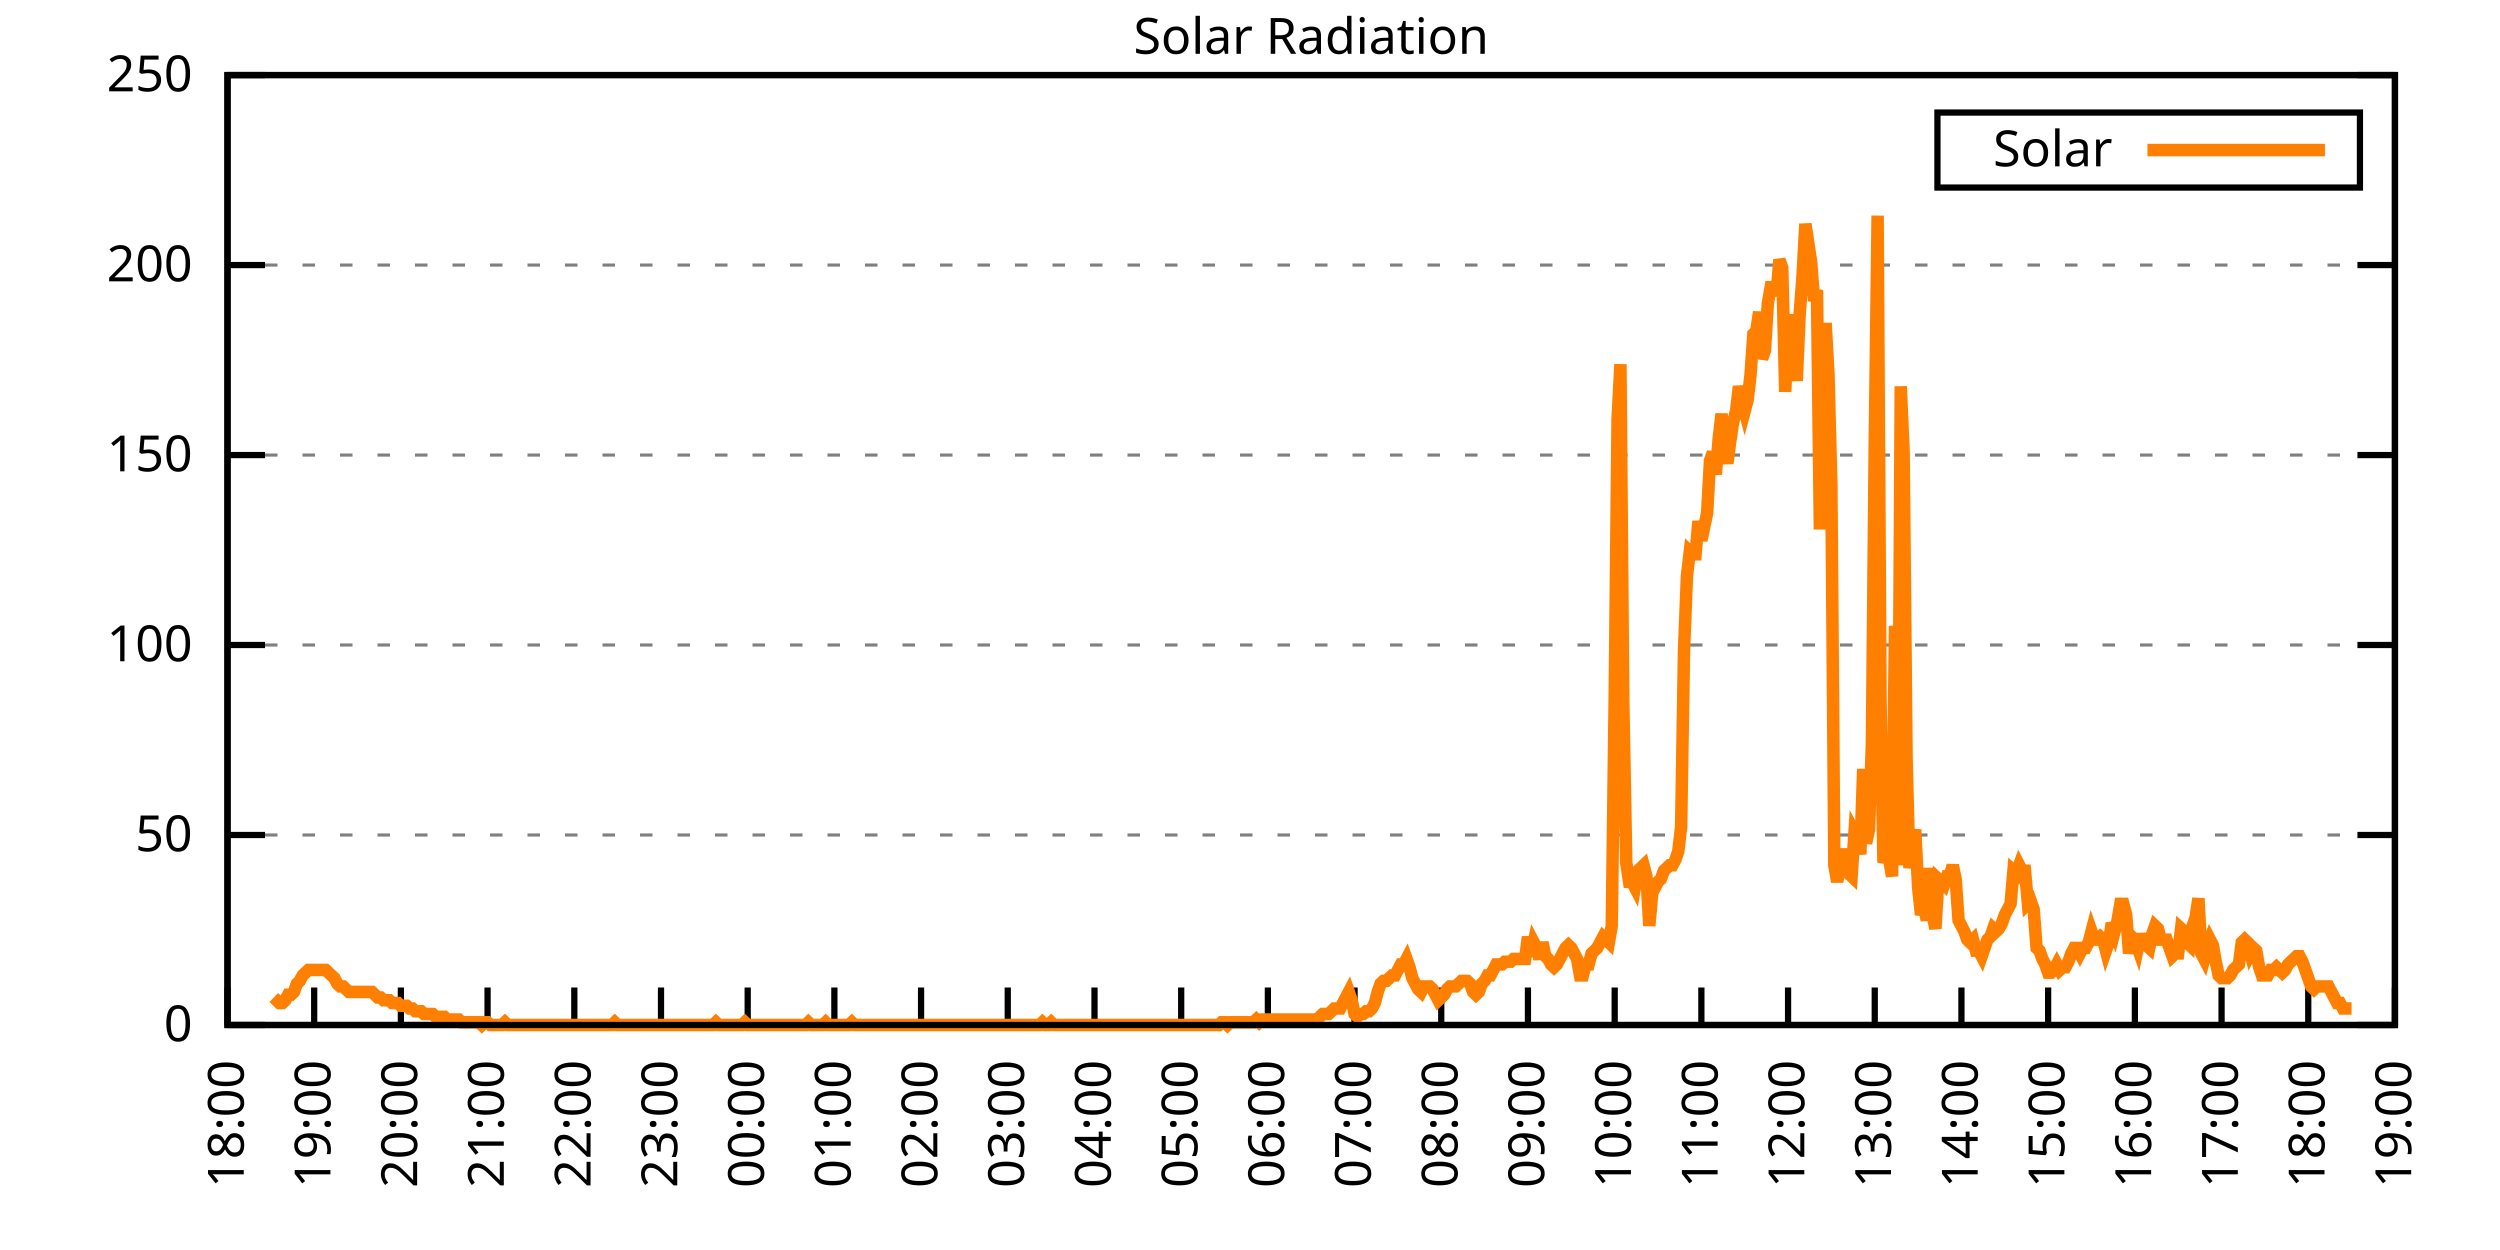
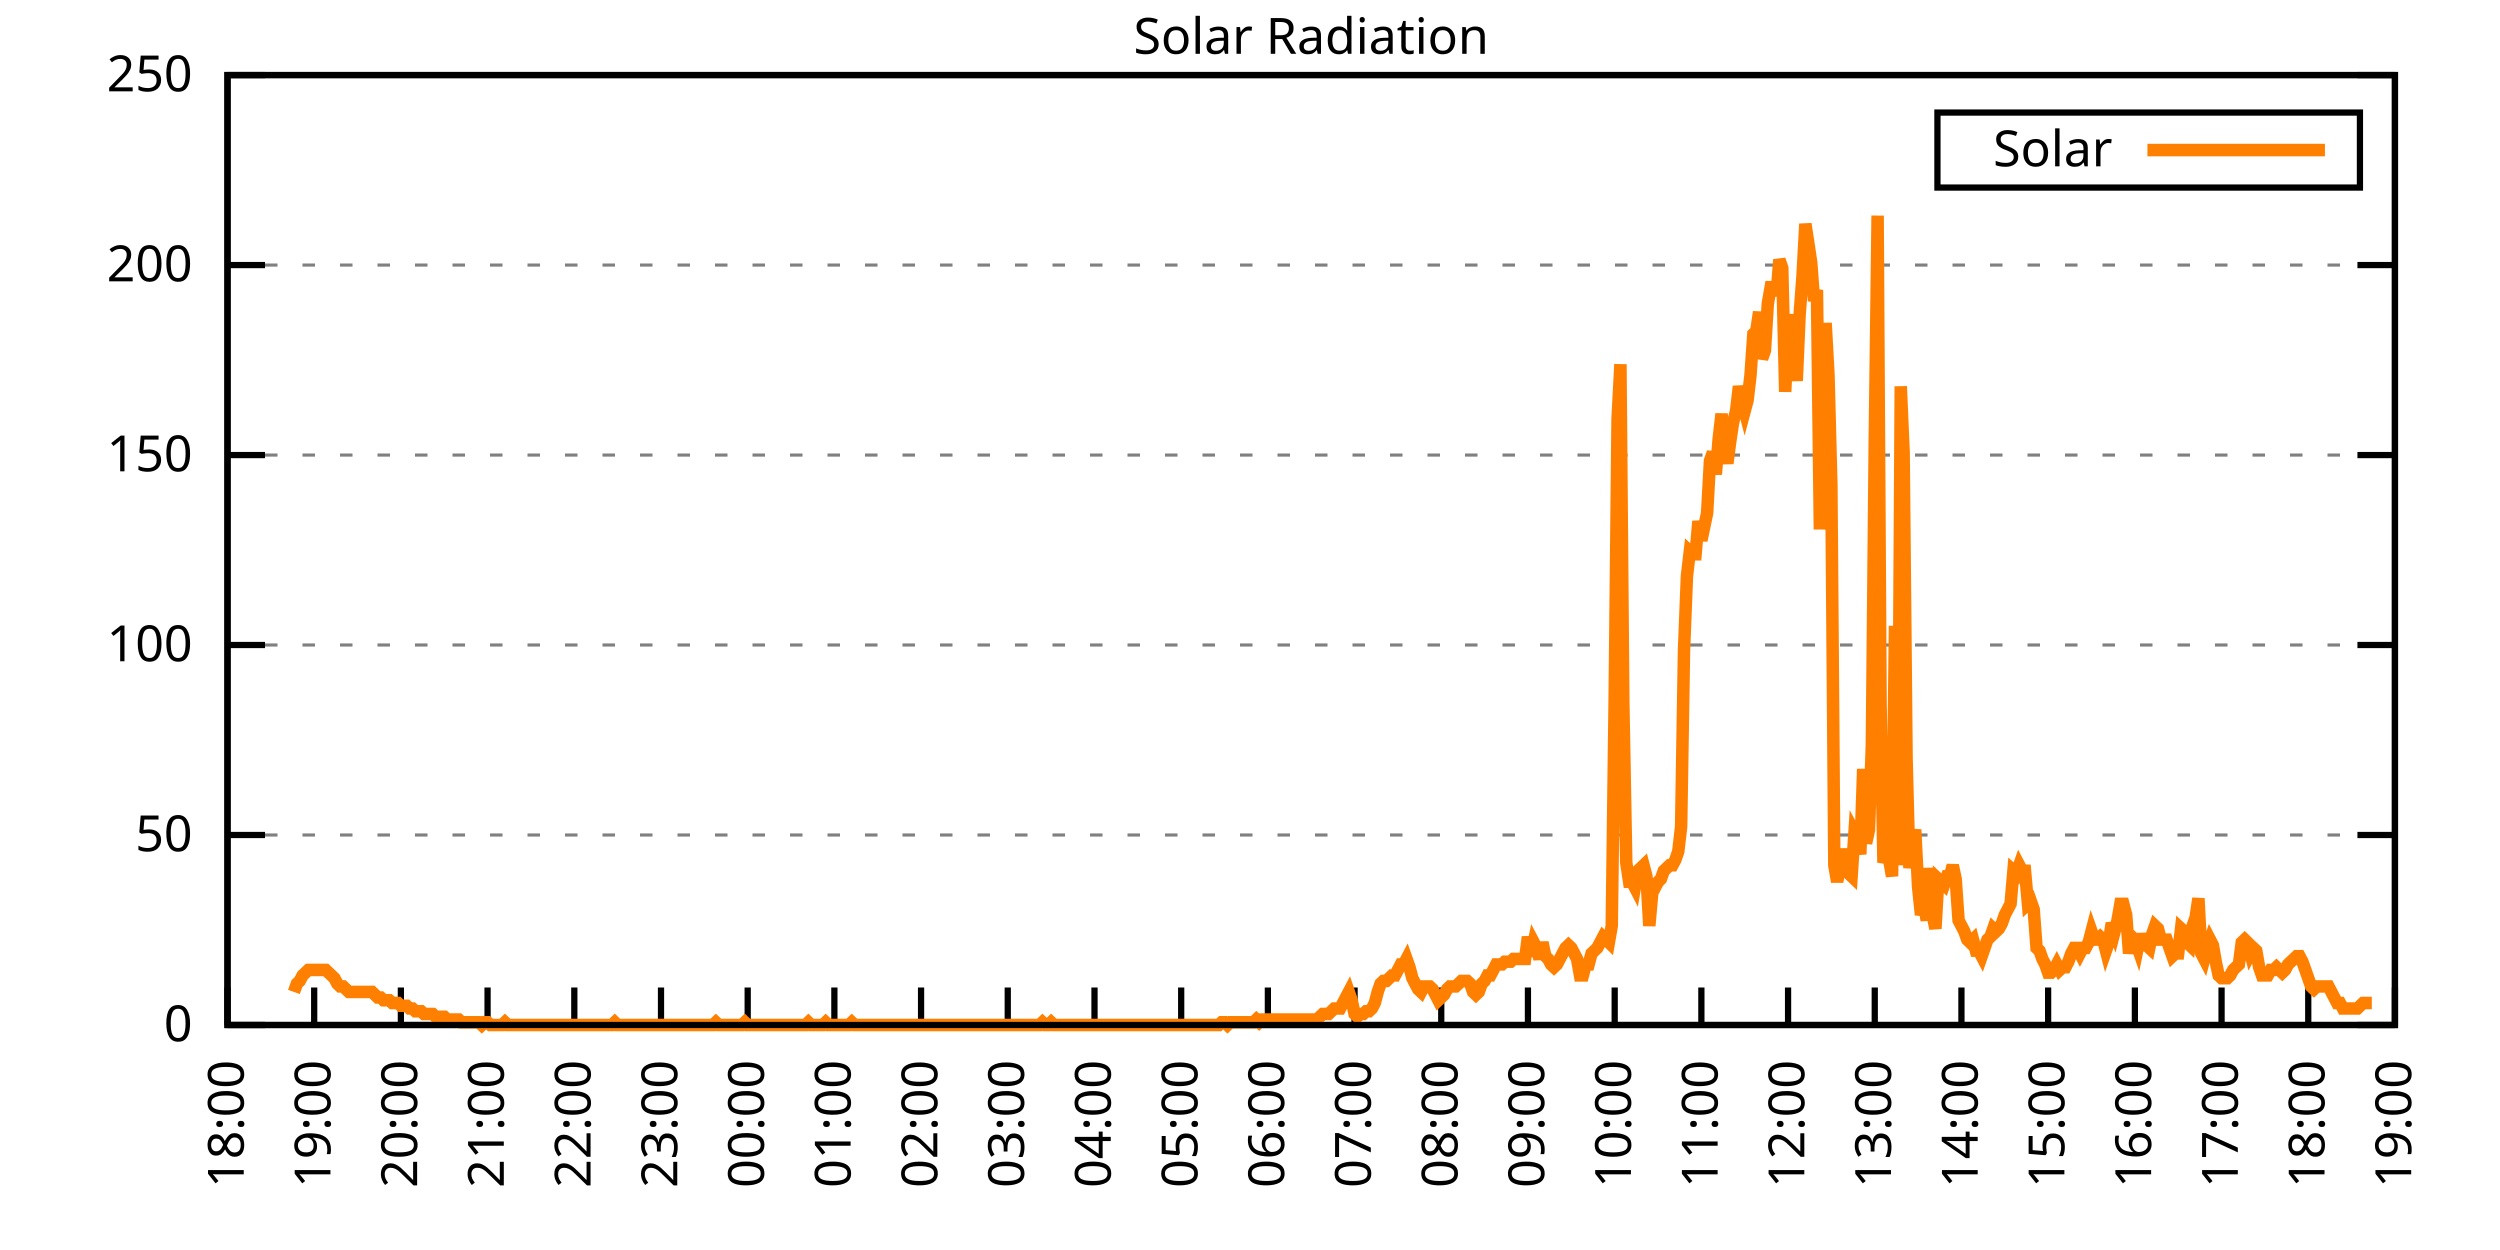
<svg xmlns="http://www.w3.org/2000/svg" xmlns:xlink="http://www.w3.org/1999/xlink" width="400" height="200" viewBox="0 0 400 200">
  <g id="gnuplot_canvas">
    <rect x="0" y="0" width="400" height="200" fill="none" />
    <defs>
      <circle id="gpDot" r="0.5" stroke-width="0.5" stroke="currentColor" />
      <path id="gpPt0" stroke-width="0.333" stroke="currentColor" d="M-1,0 h2 M0,-1 v2" />
      <path id="gpPt1" stroke-width="0.333" stroke="currentColor" d="M-1,-1 L1,1 M1,-1 L-1,1" />
      <path id="gpPt2" stroke-width="0.333" stroke="currentColor" d="M-1,0 L1,0 M0,-1 L0,1 M-1,-1 L1,1 M-1,1 L1,-1" />
      <rect id="gpPt3" stroke-width="0.333" stroke="currentColor" x="-1" y="-1" width="2" height="2" />
      <rect id="gpPt4" stroke-width="0.333" stroke="currentColor" fill="currentColor" x="-1" y="-1" width="2" height="2" />
      <circle id="gpPt5" stroke-width="0.333" stroke="currentColor" cx="0" cy="0" r="1" />
      <use xlink:href="#gpPt5" id="gpPt6" fill="currentColor" stroke="none" />
      <path id="gpPt7" stroke-width="0.333" stroke="currentColor" d="M0,-1.33 L-1.33,0.67 L1.33,0.67 z" />
      <use xlink:href="#gpPt7" id="gpPt8" fill="currentColor" stroke="none" />
      <use xlink:href="#gpPt7" id="gpPt9" stroke="currentColor" transform="rotate(180)" />
      <use xlink:href="#gpPt9" id="gpPt10" fill="currentColor" stroke="none" />
      <use xlink:href="#gpPt3" id="gpPt11" stroke="currentColor" transform="rotate(45)" />
      <use xlink:href="#gpPt11" id="gpPt12" fill="currentColor" stroke="none" />
      <path id="gpPt13" stroke-width="0.333" stroke="currentColor" d="M0,1.330 L1.265,0.411 L0.782,-1.067 L-0.782,-1.076 L-1.265,0.411 z" />
      <use xlink:href="#gpPt13" id="gpPt14" fill="currentColor" stroke="none" />
      <filter id="textbox" filterUnits="objectBoundingBox" x="0" y="0" height="1" width="1">
        <feFlood flood-color="white" flood-opacity="1" result="bgnd" />
        <feComposite in="SourceGraphic" in2="bgnd" operator="atop" />
      </filter>
      <filter id="greybox" filterUnits="objectBoundingBox" x="0" y="0" height="1" width="1">
        <feFlood flood-color="lightgrey" flood-opacity="1" result="grey" />
        <feComposite in="SourceGraphic" in2="grey" operator="atop" />
      </filter>
    </defs>
    <g fill="none" color="white" stroke="currentColor" stroke-width="1.00" stroke-linecap="butt" stroke-linejoin="miter">
</g>
    <g fill="none" color="black" stroke="currentColor" stroke-width="1.00" stroke-linecap="butt" stroke-linejoin="miter">
      <g stroke="none" shape-rendering="crispEdges">
        <polygon fill="rgb(255, 255, 255)" points="36.40,164.00 383.18,164.00 383.18,12.02 36.40,12.02 " />
      </g>
    </g>
    <g fill="none" color="black" stroke="currentColor" stroke-width="1.00" stroke-linecap="butt" stroke-linejoin="miter">
</g>
    <g fill="none" color="black" stroke="black" stroke-width="0.50" stroke-linecap="butt" stroke-linejoin="miter">
</g>
    <g fill="none" color="gray" stroke="currentColor" stroke-width="0.50" stroke-linecap="butt" stroke-linejoin="miter">
      <path stroke="gray" stroke-dasharray="2,4" class="gridline" d="M36.40,164.00 L383.19,164.00  " />
    </g>
    <g fill="none" color="gray" stroke="gray" stroke-width="1.00" stroke-linecap="butt" stroke-linejoin="miter">
</g>
    <g fill="none" color="black" stroke="currentColor" stroke-width="1.00" stroke-linecap="butt" stroke-linejoin="miter">
      <path stroke="black" d="M36.40,164.00 L42.40,164.00 M383.19,164.00 L377.19,164.00  " />
      <g transform="translate(30.80,166.60)" stroke="none" fill="black" font-family="Sans" font-size="8.00" text-anchor="end">
        <text>
          <tspan font-family="Sans"> 0</tspan>
        </text>
      </g>
    </g>
    <g fill="none" color="black" stroke="currentColor" stroke-width="1.00" stroke-linecap="butt" stroke-linejoin="miter">
</g>
    <g fill="none" color="black" stroke="black" stroke-width="0.50" stroke-linecap="butt" stroke-linejoin="miter">
</g>
    <g fill="none" color="gray" stroke="currentColor" stroke-width="0.50" stroke-linecap="butt" stroke-linejoin="miter">
      <path stroke="gray" stroke-dasharray="2,4" class="gridline" d="M36.40,133.60 L383.19,133.60  " />
    </g>
    <g fill="none" color="gray" stroke="gray" stroke-width="1.00" stroke-linecap="butt" stroke-linejoin="miter">
</g>
    <g fill="none" color="black" stroke="currentColor" stroke-width="1.00" stroke-linecap="butt" stroke-linejoin="miter">
      <path stroke="black" d="M36.40,133.60 L42.40,133.60 M383.19,133.60 L377.19,133.60  " />
      <g transform="translate(30.80,136.20)" stroke="none" fill="black" font-family="Sans" font-size="8.00" text-anchor="end">
        <text>
          <tspan font-family="Sans"> 50</tspan>
        </text>
      </g>
    </g>
    <g fill="none" color="black" stroke="currentColor" stroke-width="1.00" stroke-linecap="butt" stroke-linejoin="miter">
</g>
    <g fill="none" color="black" stroke="black" stroke-width="0.50" stroke-linecap="butt" stroke-linejoin="miter">
</g>
    <g fill="none" color="gray" stroke="currentColor" stroke-width="0.50" stroke-linecap="butt" stroke-linejoin="miter">
      <path stroke="gray" stroke-dasharray="2,4" class="gridline" d="M36.40,103.20 L383.19,103.20  " />
    </g>
    <g fill="none" color="gray" stroke="gray" stroke-width="1.00" stroke-linecap="butt" stroke-linejoin="miter">
</g>
    <g fill="none" color="black" stroke="currentColor" stroke-width="1.00" stroke-linecap="butt" stroke-linejoin="miter">
      <path stroke="black" d="M36.40,103.20 L42.40,103.20 M383.19,103.20 L377.19,103.20  " />
      <g transform="translate(30.80,105.80)" stroke="none" fill="black" font-family="Sans" font-size="8.00" text-anchor="end">
        <text>
          <tspan font-family="Sans"> 100</tspan>
        </text>
      </g>
    </g>
    <g fill="none" color="black" stroke="currentColor" stroke-width="1.00" stroke-linecap="butt" stroke-linejoin="miter">
</g>
    <g fill="none" color="black" stroke="black" stroke-width="0.50" stroke-linecap="butt" stroke-linejoin="miter">
</g>
    <g fill="none" color="gray" stroke="currentColor" stroke-width="0.50" stroke-linecap="butt" stroke-linejoin="miter">
      <path stroke="gray" stroke-dasharray="2,4" class="gridline" d="M36.40,72.81 L383.19,72.81  " />
    </g>
    <g fill="none" color="gray" stroke="gray" stroke-width="1.00" stroke-linecap="butt" stroke-linejoin="miter">
</g>
    <g fill="none" color="black" stroke="currentColor" stroke-width="1.00" stroke-linecap="butt" stroke-linejoin="miter">
      <path stroke="black" d="M36.40,72.81 L42.40,72.81 M383.19,72.81 L377.19,72.81  " />
      <g transform="translate(30.80,75.41)" stroke="none" fill="black" font-family="Sans" font-size="8.00" text-anchor="end">
        <text>
          <tspan font-family="Sans"> 150</tspan>
        </text>
      </g>
    </g>
    <g fill="none" color="black" stroke="currentColor" stroke-width="1.00" stroke-linecap="butt" stroke-linejoin="miter">
</g>
    <g fill="none" color="black" stroke="black" stroke-width="0.50" stroke-linecap="butt" stroke-linejoin="miter">
</g>
    <g fill="none" color="gray" stroke="currentColor" stroke-width="0.50" stroke-linecap="butt" stroke-linejoin="miter">
      <path stroke="gray" stroke-dasharray="2,4" class="gridline" d="M36.40,42.41 L383.19,42.41  " />
    </g>
    <g fill="none" color="gray" stroke="gray" stroke-width="1.00" stroke-linecap="butt" stroke-linejoin="miter">
</g>
    <g fill="none" color="black" stroke="currentColor" stroke-width="1.00" stroke-linecap="butt" stroke-linejoin="miter">
      <path stroke="black" d="M36.40,42.41 L42.40,42.41 M383.19,42.41 L377.19,42.41  " />
      <g transform="translate(30.80,45.01)" stroke="none" fill="black" font-family="Sans" font-size="8.00" text-anchor="end">
        <text>
          <tspan font-family="Sans"> 200</tspan>
        </text>
      </g>
    </g>
    <g fill="none" color="black" stroke="currentColor" stroke-width="1.00" stroke-linecap="butt" stroke-linejoin="miter">
</g>
    <g fill="none" color="black" stroke="black" stroke-width="0.50" stroke-linecap="butt" stroke-linejoin="miter">
</g>
    <g fill="none" color="gray" stroke="currentColor" stroke-width="0.50" stroke-linecap="butt" stroke-linejoin="miter">
      <path stroke="gray" stroke-dasharray="2,4" class="gridline" d="M36.40,12.01 L383.19,12.01  " />
    </g>
    <g fill="none" color="gray" stroke="gray" stroke-width="1.00" stroke-linecap="butt" stroke-linejoin="miter">
</g>
    <g fill="none" color="black" stroke="currentColor" stroke-width="1.00" stroke-linecap="butt" stroke-linejoin="miter">
      <path stroke="black" d="M36.40,12.01 L42.40,12.01 M383.19,12.01 L377.19,12.01  " />
      <g transform="translate(30.80,14.61)" stroke="none" fill="black" font-family="Sans" font-size="8.00" text-anchor="end">
        <text>
          <tspan font-family="Sans"> 250</tspan>
        </text>
      </g>
    </g>
    <g fill="none" color="black" stroke="currentColor" stroke-width="1.00" stroke-linecap="butt" stroke-linejoin="miter">
      <path stroke="black" d="M36.40,164.00 L36.40,158.00  " />
      <g transform="translate(39.00,169.60) rotate(270.00)" stroke="none" fill="black" font-family="Sans" font-size="8.00" text-anchor="end">
        <text>
          <tspan font-family="Sans">18:00</tspan>
        </text>
      </g>
    </g>
    <g fill="none" color="black" stroke="currentColor" stroke-width="1.00" stroke-linecap="butt" stroke-linejoin="miter">
      <path stroke="black" d="M50.27,164.00 L50.27,158.00  " />
      <g transform="translate(52.87,169.60) rotate(270.00)" stroke="none" fill="black" font-family="Sans" font-size="8.00" text-anchor="end">
        <text>
          <tspan font-family="Sans">19:00</tspan>
        </text>
      </g>
    </g>
    <g fill="none" color="black" stroke="currentColor" stroke-width="1.00" stroke-linecap="butt" stroke-linejoin="miter">
      <path stroke="black" d="M64.14,164.00 L64.14,158.00  " />
      <g transform="translate(66.74,169.60) rotate(270.00)" stroke="none" fill="black" font-family="Sans" font-size="8.00" text-anchor="end">
        <text>
          <tspan font-family="Sans">20:00</tspan>
        </text>
      </g>
    </g>
    <g fill="none" color="black" stroke="currentColor" stroke-width="1.00" stroke-linecap="butt" stroke-linejoin="miter">
      <path stroke="black" d="M78.01,164.00 L78.01,158.00  " />
      <g transform="translate(80.61,169.60) rotate(270.00)" stroke="none" fill="black" font-family="Sans" font-size="8.00" text-anchor="end">
        <text>
          <tspan font-family="Sans">21:00</tspan>
        </text>
      </g>
    </g>
    <g fill="none" color="black" stroke="currentColor" stroke-width="1.00" stroke-linecap="butt" stroke-linejoin="miter">
      <path stroke="black" d="M91.89,164.00 L91.89,158.00  " />
      <g transform="translate(94.49,169.60) rotate(270.00)" stroke="none" fill="black" font-family="Sans" font-size="8.00" text-anchor="end">
        <text>
          <tspan font-family="Sans">22:00</tspan>
        </text>
      </g>
    </g>
    <g fill="none" color="black" stroke="currentColor" stroke-width="1.00" stroke-linecap="butt" stroke-linejoin="miter">
      <path stroke="black" d="M105.76,164.00 L105.76,158.00  " />
      <g transform="translate(108.36,169.60) rotate(270.00)" stroke="none" fill="black" font-family="Sans" font-size="8.00" text-anchor="end">
        <text>
          <tspan font-family="Sans">23:00</tspan>
        </text>
      </g>
    </g>
    <g fill="none" color="black" stroke="currentColor" stroke-width="1.00" stroke-linecap="butt" stroke-linejoin="miter">
      <path stroke="black" d="M119.63,164.00 L119.63,158.00  " />
      <g transform="translate(122.23,169.60) rotate(270.00)" stroke="none" fill="black" font-family="Sans" font-size="8.00" text-anchor="end">
        <text>
          <tspan font-family="Sans">00:00</tspan>
        </text>
      </g>
    </g>
    <g fill="none" color="black" stroke="currentColor" stroke-width="1.00" stroke-linecap="butt" stroke-linejoin="miter">
      <path stroke="black" d="M133.50,164.00 L133.50,158.00  " />
      <g transform="translate(136.10,169.60) rotate(270.00)" stroke="none" fill="black" font-family="Sans" font-size="8.00" text-anchor="end">
        <text>
          <tspan font-family="Sans">01:00</tspan>
        </text>
      </g>
    </g>
    <g fill="none" color="black" stroke="currentColor" stroke-width="1.00" stroke-linecap="butt" stroke-linejoin="miter">
      <path stroke="black" d="M147.37,164.00 L147.37,158.00  " />
      <g transform="translate(149.97,169.60) rotate(270.00)" stroke="none" fill="black" font-family="Sans" font-size="8.00" text-anchor="end">
        <text>
          <tspan font-family="Sans">02:00</tspan>
        </text>
      </g>
    </g>
    <g fill="none" color="black" stroke="currentColor" stroke-width="1.00" stroke-linecap="butt" stroke-linejoin="miter">
      <path stroke="black" d="M161.24,164.00 L161.24,158.00  " />
      <g transform="translate(163.84,169.60) rotate(270.00)" stroke="none" fill="black" font-family="Sans" font-size="8.00" text-anchor="end">
        <text>
          <tspan font-family="Sans">03:00</tspan>
        </text>
      </g>
    </g>
    <g fill="none" color="black" stroke="currentColor" stroke-width="1.00" stroke-linecap="butt" stroke-linejoin="miter">
      <path stroke="black" d="M175.12,164.00 L175.12,158.00  " />
      <g transform="translate(177.72,169.60) rotate(270.00)" stroke="none" fill="black" font-family="Sans" font-size="8.00" text-anchor="end">
        <text>
          <tspan font-family="Sans">04:00</tspan>
        </text>
      </g>
    </g>
    <g fill="none" color="black" stroke="currentColor" stroke-width="1.00" stroke-linecap="butt" stroke-linejoin="miter">
      <path stroke="black" d="M188.99,164.00 L188.99,158.00  " />
      <g transform="translate(191.59,169.60) rotate(270.00)" stroke="none" fill="black" font-family="Sans" font-size="8.00" text-anchor="end">
        <text>
          <tspan font-family="Sans">05:00</tspan>
        </text>
      </g>
    </g>
    <g fill="none" color="black" stroke="currentColor" stroke-width="1.00" stroke-linecap="butt" stroke-linejoin="miter">
      <path stroke="black" d="M202.86,164.00 L202.86,158.00  " />
      <g transform="translate(205.46,169.60) rotate(270.00)" stroke="none" fill="black" font-family="Sans" font-size="8.00" text-anchor="end">
        <text>
          <tspan font-family="Sans">06:00</tspan>
        </text>
      </g>
    </g>
    <g fill="none" color="black" stroke="currentColor" stroke-width="1.00" stroke-linecap="butt" stroke-linejoin="miter">
      <path stroke="black" d="M216.73,164.00 L216.73,158.00  " />
      <g transform="translate(219.33,169.60) rotate(270.00)" stroke="none" fill="black" font-family="Sans" font-size="8.00" text-anchor="end">
        <text>
          <tspan font-family="Sans">07:00</tspan>
        </text>
      </g>
    </g>
    <g fill="none" color="black" stroke="currentColor" stroke-width="1.00" stroke-linecap="butt" stroke-linejoin="miter">
      <path stroke="black" d="M230.60,164.00 L230.60,158.00  " />
      <g transform="translate(233.20,169.60) rotate(270.00)" stroke="none" fill="black" font-family="Sans" font-size="8.00" text-anchor="end">
        <text>
          <tspan font-family="Sans">08:00</tspan>
        </text>
      </g>
    </g>
    <g fill="none" color="black" stroke="currentColor" stroke-width="1.00" stroke-linecap="butt" stroke-linejoin="miter">
      <path stroke="black" d="M244.47,164.00 L244.47,158.00  " />
      <g transform="translate(247.07,169.60) rotate(270.00)" stroke="none" fill="black" font-family="Sans" font-size="8.00" text-anchor="end">
        <text>
          <tspan font-family="Sans">09:00</tspan>
        </text>
      </g>
    </g>
    <g fill="none" color="black" stroke="currentColor" stroke-width="1.00" stroke-linecap="butt" stroke-linejoin="miter">
      <path stroke="black" d="M258.35,164.00 L258.35,158.00  " />
      <g transform="translate(260.95,169.60) rotate(270.00)" stroke="none" fill="black" font-family="Sans" font-size="8.00" text-anchor="end">
        <text>
          <tspan font-family="Sans">10:00</tspan>
        </text>
      </g>
    </g>
    <g fill="none" color="black" stroke="currentColor" stroke-width="1.00" stroke-linecap="butt" stroke-linejoin="miter">
      <path stroke="black" d="M272.22,164.00 L272.22,158.00  " />
      <g transform="translate(274.82,169.60) rotate(270.00)" stroke="none" fill="black" font-family="Sans" font-size="8.00" text-anchor="end">
        <text>
          <tspan font-family="Sans">11:00</tspan>
        </text>
      </g>
    </g>
    <g fill="none" color="black" stroke="currentColor" stroke-width="1.00" stroke-linecap="butt" stroke-linejoin="miter">
      <path stroke="black" d="M286.09,164.00 L286.09,158.00  " />
      <g transform="translate(288.69,169.60) rotate(270.00)" stroke="none" fill="black" font-family="Sans" font-size="8.00" text-anchor="end">
        <text>
          <tspan font-family="Sans">12:00</tspan>
        </text>
      </g>
    </g>
    <g fill="none" color="black" stroke="currentColor" stroke-width="1.00" stroke-linecap="butt" stroke-linejoin="miter">
      <path stroke="black" d="M299.96,164.00 L299.96,158.00  " />
      <g transform="translate(302.56,169.60) rotate(270.00)" stroke="none" fill="black" font-family="Sans" font-size="8.00" text-anchor="end">
        <text>
          <tspan font-family="Sans">13:00</tspan>
        </text>
      </g>
    </g>
    <g fill="none" color="black" stroke="currentColor" stroke-width="1.00" stroke-linecap="butt" stroke-linejoin="miter">
      <path stroke="black" d="M313.83,164.00 L313.83,158.00  " />
      <g transform="translate(316.43,169.60) rotate(270.00)" stroke="none" fill="black" font-family="Sans" font-size="8.00" text-anchor="end">
        <text>
          <tspan font-family="Sans">14:00</tspan>
        </text>
      </g>
    </g>
    <g fill="none" color="black" stroke="currentColor" stroke-width="1.00" stroke-linecap="butt" stroke-linejoin="miter">
      <path stroke="black" d="M327.70,164.00 L327.70,158.00  " />
      <g transform="translate(330.30,169.60) rotate(270.00)" stroke="none" fill="black" font-family="Sans" font-size="8.00" text-anchor="end">
        <text>
          <tspan font-family="Sans">15:00</tspan>
        </text>
      </g>
    </g>
    <g fill="none" color="black" stroke="currentColor" stroke-width="1.00" stroke-linecap="butt" stroke-linejoin="miter">
      <path stroke="black" d="M341.58,164.00 L341.58,158.00  " />
      <g transform="translate(344.18,169.60) rotate(270.00)" stroke="none" fill="black" font-family="Sans" font-size="8.00" text-anchor="end">
        <text>
          <tspan font-family="Sans">16:00</tspan>
        </text>
      </g>
    </g>
    <g fill="none" color="black" stroke="currentColor" stroke-width="1.00" stroke-linecap="butt" stroke-linejoin="miter">
      <path stroke="black" d="M355.45,164.00 L355.45,158.00  " />
      <g transform="translate(358.05,169.60) rotate(270.00)" stroke="none" fill="black" font-family="Sans" font-size="8.00" text-anchor="end">
        <text>
          <tspan font-family="Sans">17:00</tspan>
        </text>
      </g>
    </g>
    <g fill="none" color="black" stroke="currentColor" stroke-width="1.00" stroke-linecap="butt" stroke-linejoin="miter">
      <path stroke="black" d="M369.32,164.00 L369.32,158.00  " />
      <g transform="translate(371.92,169.60) rotate(270.00)" stroke="none" fill="black" font-family="Sans" font-size="8.00" text-anchor="end">
        <text>
          <tspan font-family="Sans">18:00</tspan>
        </text>
      </g>
    </g>
    <g fill="none" color="black" stroke="currentColor" stroke-width="1.00" stroke-linecap="butt" stroke-linejoin="miter">
      <path stroke="black" d="M383.19,164.00 L383.19,158.00  " />
      <g transform="translate(385.79,169.60) rotate(270.00)" stroke="none" fill="black" font-family="Sans" font-size="8.00" text-anchor="end">
        <text>
          <tspan font-family="Sans">19:00</tspan>
        </text>
      </g>
    </g>
    <g fill="none" color="black" stroke="currentColor" stroke-width="1.00" stroke-linecap="butt" stroke-linejoin="miter">
</g>
    <g fill="none" color="black" stroke="currentColor" stroke-width="1.00" stroke-linecap="butt" stroke-linejoin="miter">
      <path stroke="black" d="M36.40,12.01 L36.40,164.00 L383.19,164.00 L383.19,12.01 L36.40,12.01 Z  " />
    </g>
    <g fill="none" color="black" stroke="currentColor" stroke-width="1.00" stroke-linecap="butt" stroke-linejoin="miter">
</g>
    <g fill="none" color="black" stroke="currentColor" stroke-width="1.00" stroke-linecap="butt" stroke-linejoin="miter">
      <path stroke="black" d="M309.99,30.01 L309.99,18.01 L377.59,18.01 L377.59,30.01 L309.99,30.01 Z  " />
    </g>
    <g id="Solar_Radiation_plot_1">
      <g fill="none" color="white" stroke="black" stroke-width="2.00" stroke-linecap="butt" stroke-linejoin="miter">
</g>
      <g fill="none" color="black" stroke="currentColor" stroke-width="2.00" stroke-linecap="butt" stroke-linejoin="miter">
        <g transform="translate(337.99,26.61)" stroke="none" fill="black" font-family="Sans" font-size="8.00" text-anchor="end">
          <text>
            <tspan font-family="Sans">Solar</tspan>
          </text>
        </g>
      </g>
      <g fill="none" color="black" stroke="currentColor" stroke-width="2.00" stroke-linecap="butt" stroke-linejoin="miter">
-         <path stroke="rgb(255, 127,   0)" d="M343.59,24.01 L371.99,24.01 M43.80,159.60 L44.26,160.04 L44.72,160.48 L45.19,160.48 L45.65,160.04 L46.11,159.15   L46.57,159.15 L47.03,158.71 L47.50,157.39 L47.96,156.95 L48.42,156.07 L48.88,155.63 L49.35,155.19 L49.81,155.19   L50.27,155.19 L50.73,155.19 L51.20,155.19 L51.66,155.19 L52.12,155.19 L52.58,155.63 L53.05,156.07 L53.51,156.51   L53.97,157.39 L54.43,157.83 L54.90,157.83 L55.36,158.27 L55.82,158.71 L56.28,158.71 L56.75,158.71 L57.21,158.71   L57.67,158.71 L58.13,158.71 L58.59,158.71 L59.06,158.71 L59.52,158.71 L59.98,159.15 L60.44,159.60 L60.91,159.60   L61.37,160.04 L61.83,160.04 L62.29,160.04 L62.76,160.48 L63.22,160.48 L63.68,160.48 L64.14,160.92 L64.61,160.92   L65.07,160.92 L65.53,161.36 L65.99,161.36 L66.46,161.80 L66.92,161.80 L67.38,161.80 L67.84,162.24 L68.30,162.24   L68.77,162.24 L69.23,162.24 L69.69,162.68 L70.15,162.68 L70.62,162.68 L71.08,162.68 L71.54,163.12 L72.00,163.12   L72.47,163.12 L72.93,163.12 L73.39,163.12 L73.85,163.56 L74.32,163.56 L74.78,163.56 L75.24,163.56 L75.70,163.56   L76.17,163.56 L76.63,163.56 L77.09,164.00 L77.55,163.56 L78.01,163.56 L78.48,164.00 L78.94,164.00 L79.40,164.00   L79.86,164.00 L80.33,164.00 L80.79,163.56 L81.25,164.00 L81.71,164.00 L82.18,164.00 L82.64,164.00 L83.10,164.00   L83.56,164.00 L84.03,164.00 L84.49,164.00 L84.95,164.00 L85.41,164.00 L85.88,164.00 L86.34,164.00 L86.80,164.00   L87.26,164.00 L87.72,164.00 L88.19,164.00 L88.65,164.00 L89.11,164.00 L89.57,164.00 L90.04,164.00 L90.50,164.00   L90.96,164.00 L91.42,164.00 L91.89,164.00 L92.35,164.00 L92.81,164.00 L93.27,164.00 L93.74,164.00 L94.20,164.00   L94.66,164.00 L95.12,164.00 L95.59,164.00 L96.05,164.00 L96.51,164.00 L96.97,164.00 L97.44,164.00 L97.90,164.00   L98.36,163.56 L98.82,164.00 L99.28,164.00 L99.75,164.00 L100.21,164.00 L100.67,164.00 L101.13,164.00 L101.60,164.00   L102.06,164.00 L102.52,164.00 L102.98,164.00 L103.45,164.00 L103.91,164.00 L104.37,164.00 L104.83,164.00 L105.30,164.00   L105.76,164.00 L106.22,164.00 L106.68,164.00 L107.15,164.00 L107.61,164.00 L108.07,164.00 L108.53,164.00 L108.99,164.00   L109.46,164.00 L109.92,164.00 L110.38,164.00 L110.84,164.00 L111.31,164.00 L111.77,164.00 L112.23,164.00 L112.69,164.00   L113.16,164.00 L113.62,164.00 L114.08,164.00 L114.54,163.56 L115.01,164.00 L115.47,164.00 L115.93,164.00 L116.39,164.00   L116.86,164.00 L117.32,164.00 L117.78,164.00 L118.24,164.00 L118.70,164.00 L119.17,163.56 L119.63,164.00 L120.09,164.00   L120.55,164.00 L121.02,164.00 L121.48,164.00 L121.94,164.00 L122.40,164.00 L122.87,164.00 L123.33,164.00 L123.79,164.00   L124.25,164.00 L124.72,164.00 L125.18,164.00 L125.64,164.00 L126.10,164.00 L126.57,164.00 L127.03,164.00 L127.49,164.00   L127.95,164.00 L128.41,164.00 L128.88,164.00 L129.34,163.56 L129.80,164.00 L130.26,164.00 L130.73,164.00 L131.19,164.00   L131.65,164.00 L132.11,163.56 L132.58,164.00 L133.04,164.00 L133.50,164.00 L133.96,164.00 L134.43,164.00 L134.89,164.00   L135.35,164.00 L135.81,164.00 L136.28,163.56 L136.74,164.00 L137.20,164.00 L137.66,164.00 L138.13,164.00 L138.59,164.00   L139.05,164.00 L139.51,164.00 L139.97,164.00 L140.44,164.00 L140.90,164.00 L141.36,164.00 L141.82,164.00 L142.29,164.00   L142.75,164.00 L143.21,164.00 L143.67,164.00 L144.14,164.00 L144.60,164.00 L145.06,164.00 L145.52,164.00 L145.99,164.00   L146.45,164.00 L146.91,164.00 L147.37,164.00 L147.84,164.00 L148.30,164.00 L148.76,164.00 L149.22,164.00 L149.68,164.00   L150.15,164.00 L150.61,164.00 L151.07,164.00 L151.53,164.00 L152.00,164.00 L152.46,164.00 L152.92,164.00 L153.38,164.00   L153.85,164.00 L154.31,164.00 L154.77,164.00 L155.23,164.00 L155.70,164.00 L156.16,164.00 L156.62,164.00 L157.08,164.00   L157.55,164.00 L158.01,164.00 L158.47,164.00 L158.93,164.00 L159.39,164.00 L159.86,164.00 L160.32,164.00 L160.78,164.00   L161.24,164.00 L161.71,164.00 L162.17,164.00 L162.63,164.00 L163.09,164.00 L163.56,164.00 L164.02,164.00 L164.48,164.00   L164.94,164.00 L165.41,164.00 L165.87,164.00 L166.33,164.00 L166.79,163.56 L167.26,164.00 L167.72,164.00 L168.18,163.56   L168.64,164.00 L169.10,164.00 L169.57,164.00 L170.03,164.00 L170.49,164.00 L170.95,164.00 L171.42,164.00 L171.88,164.00   L172.34,164.00 L172.80,164.00 L173.27,164.00 L173.73,164.00 L174.19,164.00 L174.65,164.00 L175.12,164.00 L175.58,164.00   L176.04,164.00 L176.50,164.00 L176.97,164.00 L177.43,164.00 L177.89,164.00 L178.35,164.00 L178.82,164.00 L179.28,164.00   L179.74,164.00 L180.20,164.00 L180.66,164.00 L181.13,164.00 L181.59,164.00 L182.05,164.00 L182.51,164.00 L182.98,164.00   L183.44,164.00 L183.90,164.00 L184.36,164.00 L184.83,164.00 L185.29,164.00 L185.75,164.00 L186.21,164.00 L186.68,164.00   L187.14,164.00 L187.60,164.00 L188.06,164.00 L188.53,164.00 L188.99,164.00 L189.45,164.00 L189.91,164.00 L190.37,164.00   L190.84,164.00 L191.30,164.00 L191.76,164.00 L192.22,164.00 L192.69,164.00 L193.15,164.00 L193.61,164.00 L194.07,164.00   L194.54,164.00 L195.00,164.00 L195.46,163.56 L195.92,163.56 L196.39,164.00 L196.85,163.56 L197.31,163.56 L197.77,163.56   L198.24,163.56 L198.70,163.56 L199.16,163.56 L199.62,163.56 L200.08,163.56 L200.55,163.56 L201.01,163.12 L201.47,163.56   L201.93,163.12 L202.40,163.12 L202.86,163.12 L203.32,163.12 L203.78,163.12 L204.25,163.12 L204.71,163.12 L205.17,163.12   L205.63,163.12 L206.10,163.12 L206.56,163.12 L207.02,163.12 L207.48,163.12 L207.95,163.12 L208.41,163.12 L208.87,163.12   L209.33,163.12 L209.80,163.12 L210.26,163.12 L210.72,163.12 L211.18,162.68 L211.64,162.24 L212.11,162.24 L212.57,162.24   L213.03,161.80 L213.49,161.36 L213.96,161.36 L214.42,161.36 L214.88,160.48 L215.34,159.60 L215.81,158.71 L216.27,160.04   L216.73,162.24 L217.19,162.68 L217.66,162.24 L218.12,162.24 L218.58,161.80 L219.04,161.80 L219.51,161.36 L219.97,160.48   L220.43,158.71 L220.89,157.39 L221.35,156.95 L221.82,156.95 L222.28,156.51 L222.74,156.07 L223.20,156.07 L223.67,155.19   L224.13,154.31 L224.59,154.31 L225.05,153.43 L225.52,154.75 L225.98,156.51 L226.44,157.39 L226.90,158.27 L227.37,158.71   L227.83,157.83 L228.29,157.83 L228.75,157.83 L229.22,158.27 L229.68,159.15 L230.14,160.04 L230.60,159.60 L231.06,159.15   L231.53,158.27 L231.99,157.83 L232.45,157.83 L232.91,157.83 L233.38,157.39 L233.84,156.95 L234.30,156.95 L234.76,156.95   L235.23,157.39 L235.69,158.71 L236.15,159.15 L236.61,158.71 L237.08,157.39 L237.54,156.95 L238.00,156.07 L238.46,156.07   L238.93,155.19 L239.39,154.31 L239.85,154.31 L240.31,154.31 L240.77,153.87 L241.24,153.87 L241.70,153.87 L242.16,153.43   L242.62,153.43 L243.09,153.43 L243.55,153.43 L244.01,153.43 L244.47,149.90 L244.94,152.99 L245.40,150.79 L245.86,151.67   L246.32,153.43 L246.79,150.79 L247.25,152.99 L247.71,153.43 L248.17,154.31 L248.64,154.75 L249.10,154.31 L249.56,153.43   L250.02,152.55 L250.49,151.67 L250.95,151.23 L251.41,151.67 L251.87,152.55 L252.33,153.43 L252.80,156.07 L253.26,156.07   L253.72,154.31 L254.18,154.31 L254.65,152.55 L255.11,152.11 L255.57,151.67 L256.03,150.79 L256.50,149.90 L256.96,150.34   L257.42,150.79 L257.88,148.14 L258.35,111.58 L258.81,67.09 L259.27,58.28 L259.73,112.46 L260.20,138.01 L260.66,141.09   L261.12,141.09 L261.58,141.98 L262.04,139.33 L262.51,138.89 L262.97,138.45 L263.43,140.21 L263.89,148.14 L264.36,142.86   L264.82,141.98 L265.28,141.09 L265.74,140.65 L266.21,139.33 L266.67,138.89 L267.13,138.45 L267.59,138.45 L268.06,137.57   L268.52,136.25 L268.98,132.28 L269.44,104.09 L269.91,92.20 L270.37,88.24 L270.83,88.68 L271.29,88.68 L271.75,83.39   L272.22,86.47 L272.68,84.27 L273.14,82.07 L273.60,73.70 L274.07,72.38 L274.53,75.90 L274.99,70.18 L275.45,66.21   L275.92,71.50 L276.38,74.14 L276.84,70.62 L277.30,67.53 L277.77,65.77 L278.23,61.81 L278.69,64.01 L279.15,65.77   L279.62,64.01 L280.08,60.04 L280.54,53.44 L281.00,53.00 L281.46,49.91 L281.93,57.40 L282.39,56.08 L282.85,48.59   L283.31,45.95 L283.78,45.95 L284.24,47.27 L284.70,41.54 L285.16,42.87 L285.63,62.69 L286.09,53.00 L286.55,50.35   L287.01,55.64 L287.48,60.93 L287.94,50.35 L288.40,44.19 L288.86,35.82 L289.33,38.90 L289.79,41.98 L290.25,48.15   L290.71,46.39 L291.18,84.71 L291.64,64.45 L292.10,51.68 L292.56,60.04 L293.02,77.66 L293.49,138.45 L293.95,141.09   L294.41,138.45 L294.87,140.21 L295.34,135.81 L295.80,139.77 L296.26,140.21 L296.72,133.17 L297.19,134.05 L297.65,136.69   L298.11,123.03 L298.57,134.93 L299.04,132.73 L299.50,119.07 L299.96,70.62 L300.42,34.50 L300.89,112.46 L301.35,138.01   L301.81,136.69 L302.27,137.57 L302.73,140.21 L303.20,100.13 L303.66,138.45 L304.12,61.81 L304.58,72.38 L305.05,121.27   L305.51,138.89 L305.97,135.37 L306.43,132.73 L306.90,141.98 L307.36,146.38 L307.82,144.62 L308.28,147.26 L308.75,138.89   L309.21,146.38 L309.67,148.58 L310.13,140.65 L310.60,141.09 L311.06,141.54 L311.52,140.21 L311.98,140.21 L312.44,138.45   L312.91,140.65 L313.37,147.26 L313.83,148.14 L314.29,149.02 L314.76,150.34 L315.22,150.79 L315.68,150.34 L316.14,152.11   L316.61,152.11 L317.07,152.99 L317.53,151.67 L317.99,150.34 L318.46,149.90 L318.92,148.58 L319.38,149.02 L319.84,148.58   L320.31,147.70 L320.77,146.38 L321.23,145.50 L321.69,144.62 L322.15,139.33 L322.62,139.77 L323.08,138.45 L323.54,139.33   L324.00,139.33 L324.47,144.62 L324.93,144.18 L325.39,145.50 L325.85,151.67 L326.32,152.11 L326.78,153.43 L327.24,154.31   L327.70,155.63 L328.17,155.63 L328.63,155.19 L329.09,154.31 L329.55,155.19 L330.02,154.75 L330.48,154.75 L330.94,153.87   L331.40,152.55 L331.87,151.67 L332.33,151.67 L332.79,152.55 L333.25,151.67 L333.71,151.67 L334.18,150.79 L334.64,149.02   L335.10,150.34 L335.56,150.34 L336.03,149.90 L336.49,150.34 L336.95,152.11 L337.41,150.79 L337.88,147.70 L338.34,149.02   L338.80,147.26 L339.26,144.62 L339.73,144.62 L340.19,146.38 L340.65,152.55 L341.11,149.90 L341.58,150.34 L342.04,151.67   L342.50,149.46 L342.96,151.23 L343.42,151.23 L343.89,151.67 L344.35,149.46 L344.81,148.14 L345.27,148.58 L345.74,150.34   L346.20,150.34 L346.66,150.34 L347.12,151.67 L347.59,152.99 L348.05,152.55 L348.51,152.55 L348.97,148.58 L349.44,149.02   L349.90,150.79 L350.36,151.23 L350.82,148.14 L351.29,146.82 L351.75,143.74 L352.21,152.55 L352.67,153.43 L353.13,151.67   L353.60,150.34 L354.06,151.23 L354.52,153.87 L354.98,156.07 L355.45,156.51 L355.91,156.51 L356.37,156.51 L356.83,156.07   L357.30,155.19 L357.76,154.75 L358.22,154.31 L358.68,150.79 L359.15,150.34 L359.61,150.79 L360.07,152.55 L360.53,151.67   L361.00,152.11 L361.46,154.75 L361.92,156.07 L362.38,156.07 L362.84,156.07 L363.31,155.19 L363.77,155.19 L364.23,154.75   L364.69,155.19 L365.16,155.63 L365.62,155.19 L366.08,154.31 L366.54,153.87 L367.01,153.43 L367.47,152.99 L367.93,152.99   L368.39,153.87 L368.86,155.19 L369.32,156.51 L369.78,157.83 L370.24,158.27 L370.71,157.83 L371.17,157.83 L371.63,157.83   L372.09,157.83 L372.56,157.83 L373.02,158.71 L373.48,159.60 L373.94,160.48 L374.40,160.48 L374.87,161.36 L375.33,161.36   L375.79,161.36 L376.25,161.36  " />
+         <path stroke="rgb(255, 127,   0)" d="M343.59,24.01 L371.99,24.01 M47.03,158.71 L47.50,157.39 L47.96,156.95 L48.42,156.07 L48.88,155.63 L49.35,155.19   L49.81,155.19 L50.27,155.19 L50.73,155.19 L51.20,155.19 L51.66,155.19 L52.12,155.19 L52.58,155.63 L53.05,156.07   L53.51,156.51 L53.97,157.39 L54.43,157.83 L54.90,157.83 L55.36,158.27 L55.82,158.71 L56.28,158.71 L56.75,158.71   L57.21,158.71 L57.67,158.71 L58.13,158.71 L58.59,158.71 L59.06,158.71 L59.52,158.71 L59.98,159.15 L60.44,159.60   L60.91,159.60 L61.37,160.04 L61.83,160.04 L62.29,160.04 L62.76,160.48 L63.22,160.48 L63.68,160.48 L64.14,160.92   L64.61,160.92 L65.07,160.92 L65.53,161.36 L65.99,161.36 L66.46,161.80 L66.92,161.80 L67.38,161.80 L67.84,162.24   L68.30,162.24 L68.77,162.24 L69.23,162.24 L69.69,162.68 L70.15,162.68 L70.62,162.68 L71.08,162.68 L71.54,163.12   L72.00,163.12 L72.47,163.12 L72.93,163.12 L73.39,163.12 L73.85,163.56 L74.32,163.56 L74.78,163.56 L75.24,163.56   L75.70,163.56 L76.17,163.56 L76.63,163.56 L77.09,164.00 L77.55,163.56 L78.01,163.56 L78.48,164.00 L78.94,164.00   L79.40,164.00 L79.86,164.00 L80.33,164.00 L80.79,163.56 L81.25,164.00 L81.71,164.00 L82.18,164.00 L82.64,164.00   L83.10,164.00 L83.56,164.00 L84.03,164.00 L84.49,164.00 L84.95,164.00 L85.41,164.00 L85.88,164.00 L86.34,164.00   L86.80,164.00 L87.26,164.00 L87.72,164.00 L88.19,164.00 L88.65,164.00 L89.11,164.00 L89.57,164.00 L90.04,164.00   L90.50,164.00 L90.96,164.00 L91.42,164.00 L91.89,164.00 L92.35,164.00 L92.81,164.00 L93.27,164.00 L93.74,164.00   L94.20,164.00 L94.66,164.00 L95.12,164.00 L95.59,164.00 L96.05,164.00 L96.51,164.00 L96.97,164.00 L97.44,164.00   L97.90,164.00 L98.36,163.56 L98.82,164.00 L99.28,164.00 L99.75,164.00 L100.21,164.00 L100.67,164.00 L101.13,164.00   L101.60,164.00 L102.06,164.00 L102.52,164.00 L102.98,164.00 L103.45,164.00 L103.91,164.00 L104.37,164.00 L104.83,164.00   L105.30,164.00 L105.76,164.00 L106.22,164.00 L106.68,164.00 L107.15,164.00 L107.61,164.00 L108.07,164.00 L108.53,164.00   L108.99,164.00 L109.46,164.00 L109.92,164.00 L110.38,164.00 L110.84,164.00 L111.31,164.00 L111.77,164.00 L112.23,164.00   L112.69,164.00 L113.16,164.00 L113.62,164.00 L114.08,164.00 L114.54,163.56 L115.01,164.00 L115.47,164.00 L115.93,164.00   L116.39,164.00 L116.86,164.00 L117.32,164.00 L117.78,164.00 L118.24,164.00 L118.70,164.00 L119.17,163.56 L119.63,164.00   L120.09,164.00 L120.55,164.00 L121.02,164.00 L121.48,164.00 L121.94,164.00 L122.40,164.00 L122.87,164.00 L123.33,164.00   L123.79,164.00 L124.25,164.00 L124.72,164.00 L125.18,164.00 L125.64,164.00 L126.10,164.00 L126.57,164.00 L127.03,164.00   L127.49,164.00 L127.95,164.00 L128.41,164.00 L128.88,164.00 L129.34,163.56 L129.80,164.00 L130.26,164.00 L130.73,164.00   L131.19,164.00 L131.65,164.00 L132.11,163.56 L132.58,164.00 L133.04,164.00 L133.50,164.00 L133.96,164.00 L134.43,164.00   L134.89,164.00 L135.35,164.00 L135.81,164.00 L136.28,163.56 L136.74,164.00 L137.20,164.00 L137.66,164.00 L138.13,164.00   L138.59,164.00 L139.05,164.00 L139.51,164.00 L139.97,164.00 L140.44,164.00 L140.90,164.00 L141.36,164.00 L141.82,164.00   L142.29,164.00 L142.75,164.00 L143.21,164.00 L143.67,164.00 L144.14,164.00 L144.60,164.00 L145.06,164.00 L145.52,164.00   L145.99,164.00 L146.45,164.00 L146.91,164.00 L147.37,164.00 L147.84,164.00 L148.30,164.00 L148.76,164.00 L149.22,164.00   L149.68,164.00 L150.15,164.00 L150.61,164.00 L151.07,164.00 L151.53,164.00 L152.00,164.00 L152.46,164.00 L152.92,164.00   L153.38,164.00 L153.85,164.00 L154.31,164.00 L154.77,164.00 L155.23,164.00 L155.70,164.00 L156.16,164.00 L156.62,164.00   L157.08,164.00 L157.55,164.00 L158.01,164.00 L158.47,164.00 L158.93,164.00 L159.39,164.00 L159.86,164.00 L160.32,164.00   L160.78,164.00 L161.24,164.00 L161.71,164.00 L162.17,164.00 L162.63,164.00 L163.09,164.00 L163.56,164.00 L164.02,164.00   L164.48,164.00 L164.94,164.00 L165.41,164.00 L165.87,164.00 L166.33,164.00 L166.79,163.56 L167.26,164.00 L167.72,164.00   L168.18,163.56 L168.64,164.00 L169.10,164.00 L169.57,164.00 L170.03,164.00 L170.49,164.00 L170.95,164.00 L171.42,164.00   L171.88,164.00 L172.34,164.00 L172.80,164.00 L173.27,164.00 L173.73,164.00 L174.19,164.00 L174.65,164.00 L175.12,164.00   L175.58,164.00 L176.04,164.00 L176.50,164.00 L176.97,164.00 L177.43,164.00 L177.89,164.00 L178.35,164.00 L178.82,164.00   L179.28,164.00 L179.74,164.00 L180.20,164.00 L180.66,164.00 L181.13,164.00 L181.59,164.00 L182.05,164.00 L182.51,164.00   L182.98,164.00 L183.44,164.00 L183.90,164.00 L184.36,164.00 L184.83,164.00 L185.29,164.00 L185.75,164.00 L186.21,164.00   L186.68,164.00 L187.14,164.00 L187.60,164.00 L188.06,164.00 L188.53,164.00 L188.99,164.00 L189.45,164.00 L189.91,164.00   L190.37,164.00 L190.84,164.00 L191.30,164.00 L191.76,164.00 L192.22,164.00 L192.69,164.00 L193.15,164.00 L193.61,164.00   L194.07,164.00 L194.54,164.00 L195.00,164.00 L195.46,163.56 L195.92,163.56 L196.39,164.00 L196.85,163.56 L197.31,163.56   L197.77,163.56 L198.24,163.56 L198.70,163.56 L199.16,163.56 L199.62,163.56 L200.08,163.56 L200.55,163.56 L201.01,163.12   L201.47,163.56 L201.93,163.12 L202.40,163.12 L202.86,163.12 L203.32,163.12 L203.78,163.12 L204.25,163.12 L204.71,163.12   L205.17,163.12 L205.63,163.12 L206.10,163.12 L206.56,163.12 L207.02,163.12 L207.48,163.12 L207.95,163.12 L208.41,163.12   L208.87,163.12 L209.33,163.12 L209.80,163.12 L210.26,163.12 L210.72,163.12 L211.18,162.68 L211.64,162.24 L212.11,162.24   L212.57,162.24 L213.03,161.80 L213.49,161.36 L213.96,161.36 L214.42,161.36 L214.88,160.48 L215.34,159.60 L215.81,158.71   L216.27,160.04 L216.73,162.24 L217.19,162.68 L217.66,162.24 L218.12,162.24 L218.58,161.80 L219.04,161.80 L219.51,161.36   L219.97,160.48 L220.43,158.71 L220.89,157.39 L221.35,156.95 L221.82,156.95 L222.28,156.51 L222.74,156.07 L223.20,156.07   L223.67,155.19 L224.13,154.31 L224.59,154.31 L225.05,153.43 L225.52,154.75 L225.98,156.51 L226.44,157.39 L226.90,158.27   L227.37,158.71 L227.83,157.83 L228.29,157.83 L228.75,157.83 L229.22,158.27 L229.68,159.15 L230.14,160.04 L230.60,159.60   L231.06,159.15 L231.53,158.27 L231.99,157.83 L232.45,157.83 L232.91,157.83 L233.38,157.39 L233.84,156.95 L234.30,156.95   L234.76,156.95 L235.23,157.39 L235.69,158.71 L236.15,159.15 L236.61,158.71 L237.08,157.39 L237.54,156.95 L238.00,156.07   L238.46,156.07 L238.93,155.19 L239.39,154.31 L239.85,154.31 L240.31,154.31 L240.77,153.87 L241.24,153.87 L241.70,153.87   L242.16,153.43 L242.62,153.43 L243.09,153.43 L243.55,153.43 L244.01,153.43 L244.47,149.90 L244.94,152.99 L245.40,150.79   L245.86,151.67 L246.32,153.43 L246.79,150.79 L247.25,152.99 L247.71,153.43 L248.17,154.31 L248.64,154.75 L249.10,154.31   L249.56,153.43 L250.02,152.55 L250.49,151.67 L250.95,151.23 L251.41,151.67 L251.87,152.55 L252.33,153.43 L252.80,156.07   L253.26,156.07 L253.72,154.31 L254.18,154.31 L254.65,152.55 L255.11,152.11 L255.57,151.67 L256.03,150.79 L256.50,149.90   L256.96,150.34 L257.42,150.79 L257.88,148.14 L258.35,111.58 L258.81,67.09 L259.27,58.28 L259.73,112.46 L260.20,138.01   L260.66,141.09 L261.12,141.09 L261.58,141.98 L262.04,139.33 L262.51,138.89 L262.97,138.45 L263.43,140.21 L263.89,148.14   L264.36,142.86 L264.82,141.98 L265.28,141.09 L265.74,140.65 L266.21,139.33 L266.67,138.89 L267.13,138.45 L267.59,138.45   L268.06,137.57 L268.52,136.25 L268.98,132.28 L269.44,104.09 L269.91,92.20 L270.37,88.24 L270.83,88.68 L271.29,88.68   L271.75,83.39 L272.22,86.47 L272.68,84.27 L273.14,82.07 L273.60,73.70 L274.07,72.38 L274.53,75.90 L274.99,70.18   L275.45,66.21 L275.92,71.50 L276.38,74.14 L276.84,70.62 L277.30,67.53 L277.77,65.77 L278.23,61.81 L278.69,64.01   L279.15,65.77 L279.62,64.01 L280.08,60.04 L280.54,53.44 L281.00,53.00 L281.46,49.91 L281.93,57.40 L282.39,56.08   L282.85,48.59 L283.31,45.95 L283.78,45.95 L284.24,47.27 L284.70,41.54 L285.16,42.87 L285.63,62.69 L286.09,53.00   L286.55,50.35 L287.01,55.64 L287.48,60.93 L287.94,50.35 L288.40,44.19 L288.86,35.82 L289.33,38.90 L289.79,41.98   L290.25,48.15 L290.71,46.39 L291.18,84.71 L291.64,64.45 L292.10,51.68 L292.56,60.04 L293.02,77.66 L293.49,138.45   L293.95,141.09 L294.41,138.45 L294.87,140.21 L295.34,135.81 L295.80,139.77 L296.26,140.21 L296.72,133.17 L297.19,134.05   L297.65,136.69 L298.11,123.03 L298.57,134.93 L299.04,132.73 L299.50,119.07 L299.96,70.62 L300.42,34.50 L300.89,112.46   L301.35,138.01 L301.81,136.69 L302.27,137.57 L302.73,140.21 L303.20,100.13 L303.66,138.45 L304.12,61.81 L304.58,72.38   L305.05,121.27 L305.51,138.89 L305.97,135.37 L306.43,132.73 L306.90,141.98 L307.36,146.38 L307.82,144.62 L308.28,147.26   L308.75,138.89 L309.21,146.38 L309.67,148.58 L310.13,140.65 L310.60,141.09 L311.06,141.54 L311.52,140.21 L311.98,140.21   L312.44,138.45 L312.91,140.65 L313.37,147.26 L313.83,148.14 L314.29,149.02 L314.76,150.34 L315.22,150.79 L315.68,150.34   L316.14,152.11 L316.61,152.11 L317.07,152.99 L317.53,151.67 L317.99,150.34 L318.46,149.90 L318.92,148.58 L319.38,149.02   L319.84,148.58 L320.31,147.70 L320.77,146.38 L321.23,145.50 L321.69,144.62 L322.15,139.33 L322.62,139.77 L323.08,138.45   L323.54,139.33 L324.00,139.33 L324.47,144.62 L324.93,144.18 L325.39,145.50 L325.85,151.67 L326.32,152.11 L326.78,153.43   L327.24,154.31 L327.70,155.63 L328.17,155.63 L328.63,155.19 L329.09,154.31 L329.55,155.19 L330.02,154.75 L330.48,154.75   L330.94,153.87 L331.40,152.55 L331.87,151.67 L332.33,151.67 L332.79,152.55 L333.25,151.67 L333.71,151.67 L334.18,150.79   L334.64,149.02 L335.10,150.34 L335.56,150.34 L336.03,149.90 L336.49,150.34 L336.95,152.11 L337.41,150.79 L337.88,147.70   L338.34,149.02 L338.80,147.26 L339.26,144.62 L339.73,144.62 L340.19,146.38 L340.65,152.55 L341.11,149.90 L341.58,150.34   L342.04,151.67 L342.50,149.46 L342.96,151.23 L343.42,151.23 L343.89,151.67 L344.35,149.46 L344.81,148.14 L345.27,148.58   L345.74,150.34 L346.20,150.34 L346.66,150.34 L347.12,151.67 L347.59,152.99 L348.05,152.55 L348.51,152.55 L348.97,148.58   L349.44,149.02 L349.90,150.79 L350.36,151.23 L350.82,148.14 L351.29,146.82 L351.75,143.74 L352.21,152.55 L352.67,153.43   L353.13,151.67 L353.60,150.34 L354.06,151.23 L354.52,153.87 L354.98,156.07 L355.45,156.51 L355.91,156.51 L356.37,156.51   L356.83,156.07 L357.30,155.19 L357.76,154.75 L358.22,154.31 L358.68,150.79 L359.15,150.34 L359.61,150.79 L360.07,152.55   L360.53,151.67 L361.00,152.11 L361.46,154.75 L361.92,156.07 L362.38,156.07 L362.84,156.07 L363.31,155.19 L363.77,155.19   L364.23,154.75 L364.69,155.19 L365.16,155.63 L365.62,155.19 L366.08,154.31 L366.54,153.87 L367.01,153.43 L367.47,152.99   L367.93,152.99 L368.39,153.87 L368.86,155.19 L369.32,156.51 L369.78,157.83 L370.24,158.27 L370.71,157.83 L371.17,157.83   L371.63,157.83 L372.09,157.83 L372.56,157.83 L373.02,158.71 L373.48,159.60 L373.94,160.48 L374.40,160.48 L374.87,161.36   L375.33,161.36 L375.79,161.36 L376.25,161.36 L376.72,161.36 L377.18,161.36 L377.64,160.92 L378.10,160.48 L378.57,160.48   L379.03,160.48 L379.49,160.48  " />
      </g>
    </g>
    <g fill="none" color="black" stroke="currentColor" stroke-width="2.00" stroke-linecap="butt" stroke-linejoin="miter">
</g>
    <g fill="none" color="black" stroke="black" stroke-width="1.00" stroke-linecap="butt" stroke-linejoin="miter">
</g>
    <g fill="none" color="black" stroke="currentColor" stroke-width="1.00" stroke-linecap="butt" stroke-linejoin="miter">
      <path stroke="black" d="M36.40,12.01 L36.40,164.00 L383.19,164.00 L383.19,12.01 L36.40,12.01 Z  " />
      <g transform="translate(6.80,88.01) rotate(270.00)" stroke="none" fill="black" font-family="Sans" font-size="8.00" text-anchor="middle">
        <text />
      </g>
    </g>
    <g fill="none" color="black" stroke="currentColor" stroke-width="1.00" stroke-linecap="butt" stroke-linejoin="miter">
</g>
    <g fill="none" color="black" stroke="currentColor" stroke-width="1.00" stroke-linecap="butt" stroke-linejoin="miter">
      <g transform="translate(209.79,8.61)" stroke="none" fill="black" font-family="Sans" font-size="8.00" text-anchor="middle">
        <text>
          <tspan font-family="Sans">Solar Radiation</tspan>
        </text>
      </g>
    </g>
    <g fill="none" color="black" stroke="currentColor" stroke-width="1.00" stroke-linecap="butt" stroke-linejoin="miter">
</g>
  </g>
</svg>
